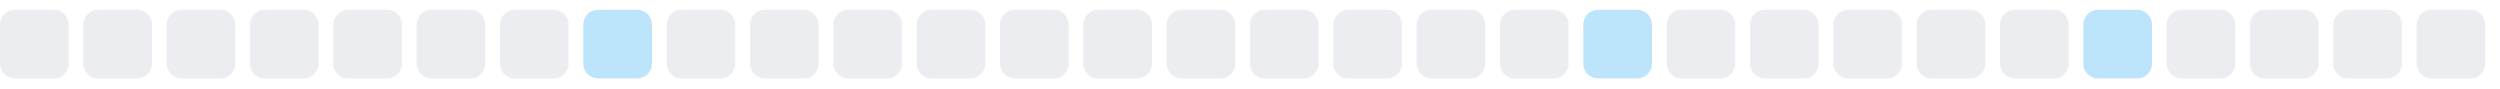
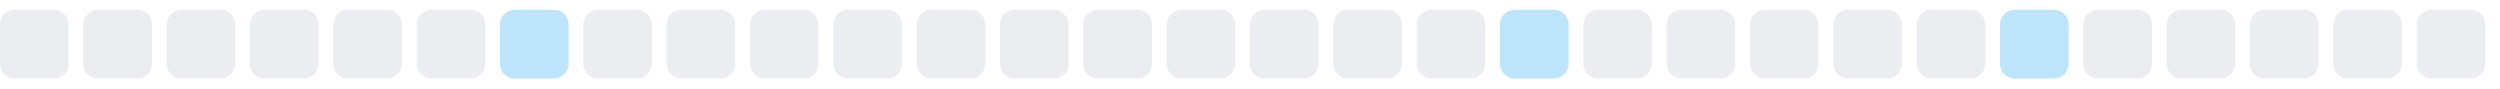
<svg xmlns="http://www.w3.org/2000/svg" width="255" height="9">
  <style>
        .level0 { fill: #ebedf0; }
        .level1 { fill: #bce4fa; }
        .level2 { fill: #75c7f7; }
        .level3 { fill: #30a9f2; }
        .level4 { fill: #008ee6; }
        @media (prefers-color-scheme: dark) {
          .level0 { fill: #161b22; }
          .level1 { fill: #0b3b5c; }
          .level2 { fill: #0a6299; }
          .level3 { fill: #008ee6; }
          .level4 { fill: #5bc4ff; }
        }
      </style>
  <rect x="0.0" y="1" width="7" height="7" rx="1.5" ry="1.5" class="level0" />
  <rect x="8.5" y="1" width="7" height="7" rx="1.5" ry="1.5" class="level0" />
  <rect x="17.0" y="1" width="7" height="7" rx="1.5" ry="1.5" class="level0" />
  <rect x="25.5" y="1" width="7" height="7" rx="1.5" ry="1.5" class="level0" />
  <rect x="34.0" y="1" width="7" height="7" rx="1.5" ry="1.5" class="level0" />
  <rect x="42.5" y="1" width="7" height="7" rx="1.5" ry="1.5" class="level0" />
-   <rect x="51.0" y="1" width="7" height="7" rx="1.5" ry="1.5" class="level0" />
-   <rect x="59.5" y="1" width="7" height="7" rx="1.5" ry="1.5" class="level1" />
+   <rect x="51.0" y="1" width="7" height="7" rx="1.5" ry="1.5" class="level1" />
+   <rect x="59.5" y="1" width="7" height="7" rx="1.5" ry="1.5" class="level0" />
  <rect x="68.0" y="1" width="7" height="7" rx="1.5" ry="1.5" class="level0" />
  <rect x="76.5" y="1" width="7" height="7" rx="1.5" ry="1.5" class="level0" />
  <rect x="85.0" y="1" width="7" height="7" rx="1.5" ry="1.5" class="level0" />
  <rect x="93.5" y="1" width="7" height="7" rx="1.5" ry="1.5" class="level0" />
  <rect x="102.0" y="1" width="7" height="7" rx="1.5" ry="1.5" class="level0" />
  <rect x="110.5" y="1" width="7" height="7" rx="1.5" ry="1.5" class="level0" />
  <rect x="119.0" y="1" width="7" height="7" rx="1.5" ry="1.5" class="level0" />
  <rect x="127.5" y="1" width="7" height="7" rx="1.5" ry="1.5" class="level0" />
  <rect x="136.0" y="1" width="7" height="7" rx="1.5" ry="1.5" class="level0" />
  <rect x="144.5" y="1" width="7" height="7" rx="1.5" ry="1.5" class="level0" />
-   <rect x="153.0" y="1" width="7" height="7" rx="1.5" ry="1.5" class="level0" />
-   <rect x="161.5" y="1" width="7" height="7" rx="1.5" ry="1.5" class="level1" />
+   <rect x="153.0" y="1" width="7" height="7" rx="1.5" ry="1.5" class="level1" />
+   <rect x="161.5" y="1" width="7" height="7" rx="1.5" ry="1.5" class="level0" />
  <rect x="170.0" y="1" width="7" height="7" rx="1.5" ry="1.5" class="level0" />
  <rect x="178.5" y="1" width="7" height="7" rx="1.5" ry="1.5" class="level0" />
  <rect x="187.0" y="1" width="7" height="7" rx="1.5" ry="1.5" class="level0" />
  <rect x="195.5" y="1" width="7" height="7" rx="1.5" ry="1.5" class="level0" />
-   <rect x="204.0" y="1" width="7" height="7" rx="1.5" ry="1.5" class="level0" />
-   <rect x="212.5" y="1" width="7" height="7" rx="1.5" ry="1.5" class="level1" />
+   <rect x="204.0" y="1" width="7" height="7" rx="1.5" ry="1.5" class="level1" />
+   <rect x="212.5" y="1" width="7" height="7" rx="1.5" ry="1.5" class="level0" />
  <rect x="221.0" y="1" width="7" height="7" rx="1.5" ry="1.5" class="level0" />
  <rect x="229.5" y="1" width="7" height="7" rx="1.5" ry="1.5" class="level0" />
  <rect x="238.0" y="1" width="7" height="7" rx="1.5" ry="1.5" class="level0" />
  <rect x="246.5" y="1" width="7" height="7" rx="1.5" ry="1.5" class="level0" />
</svg>
